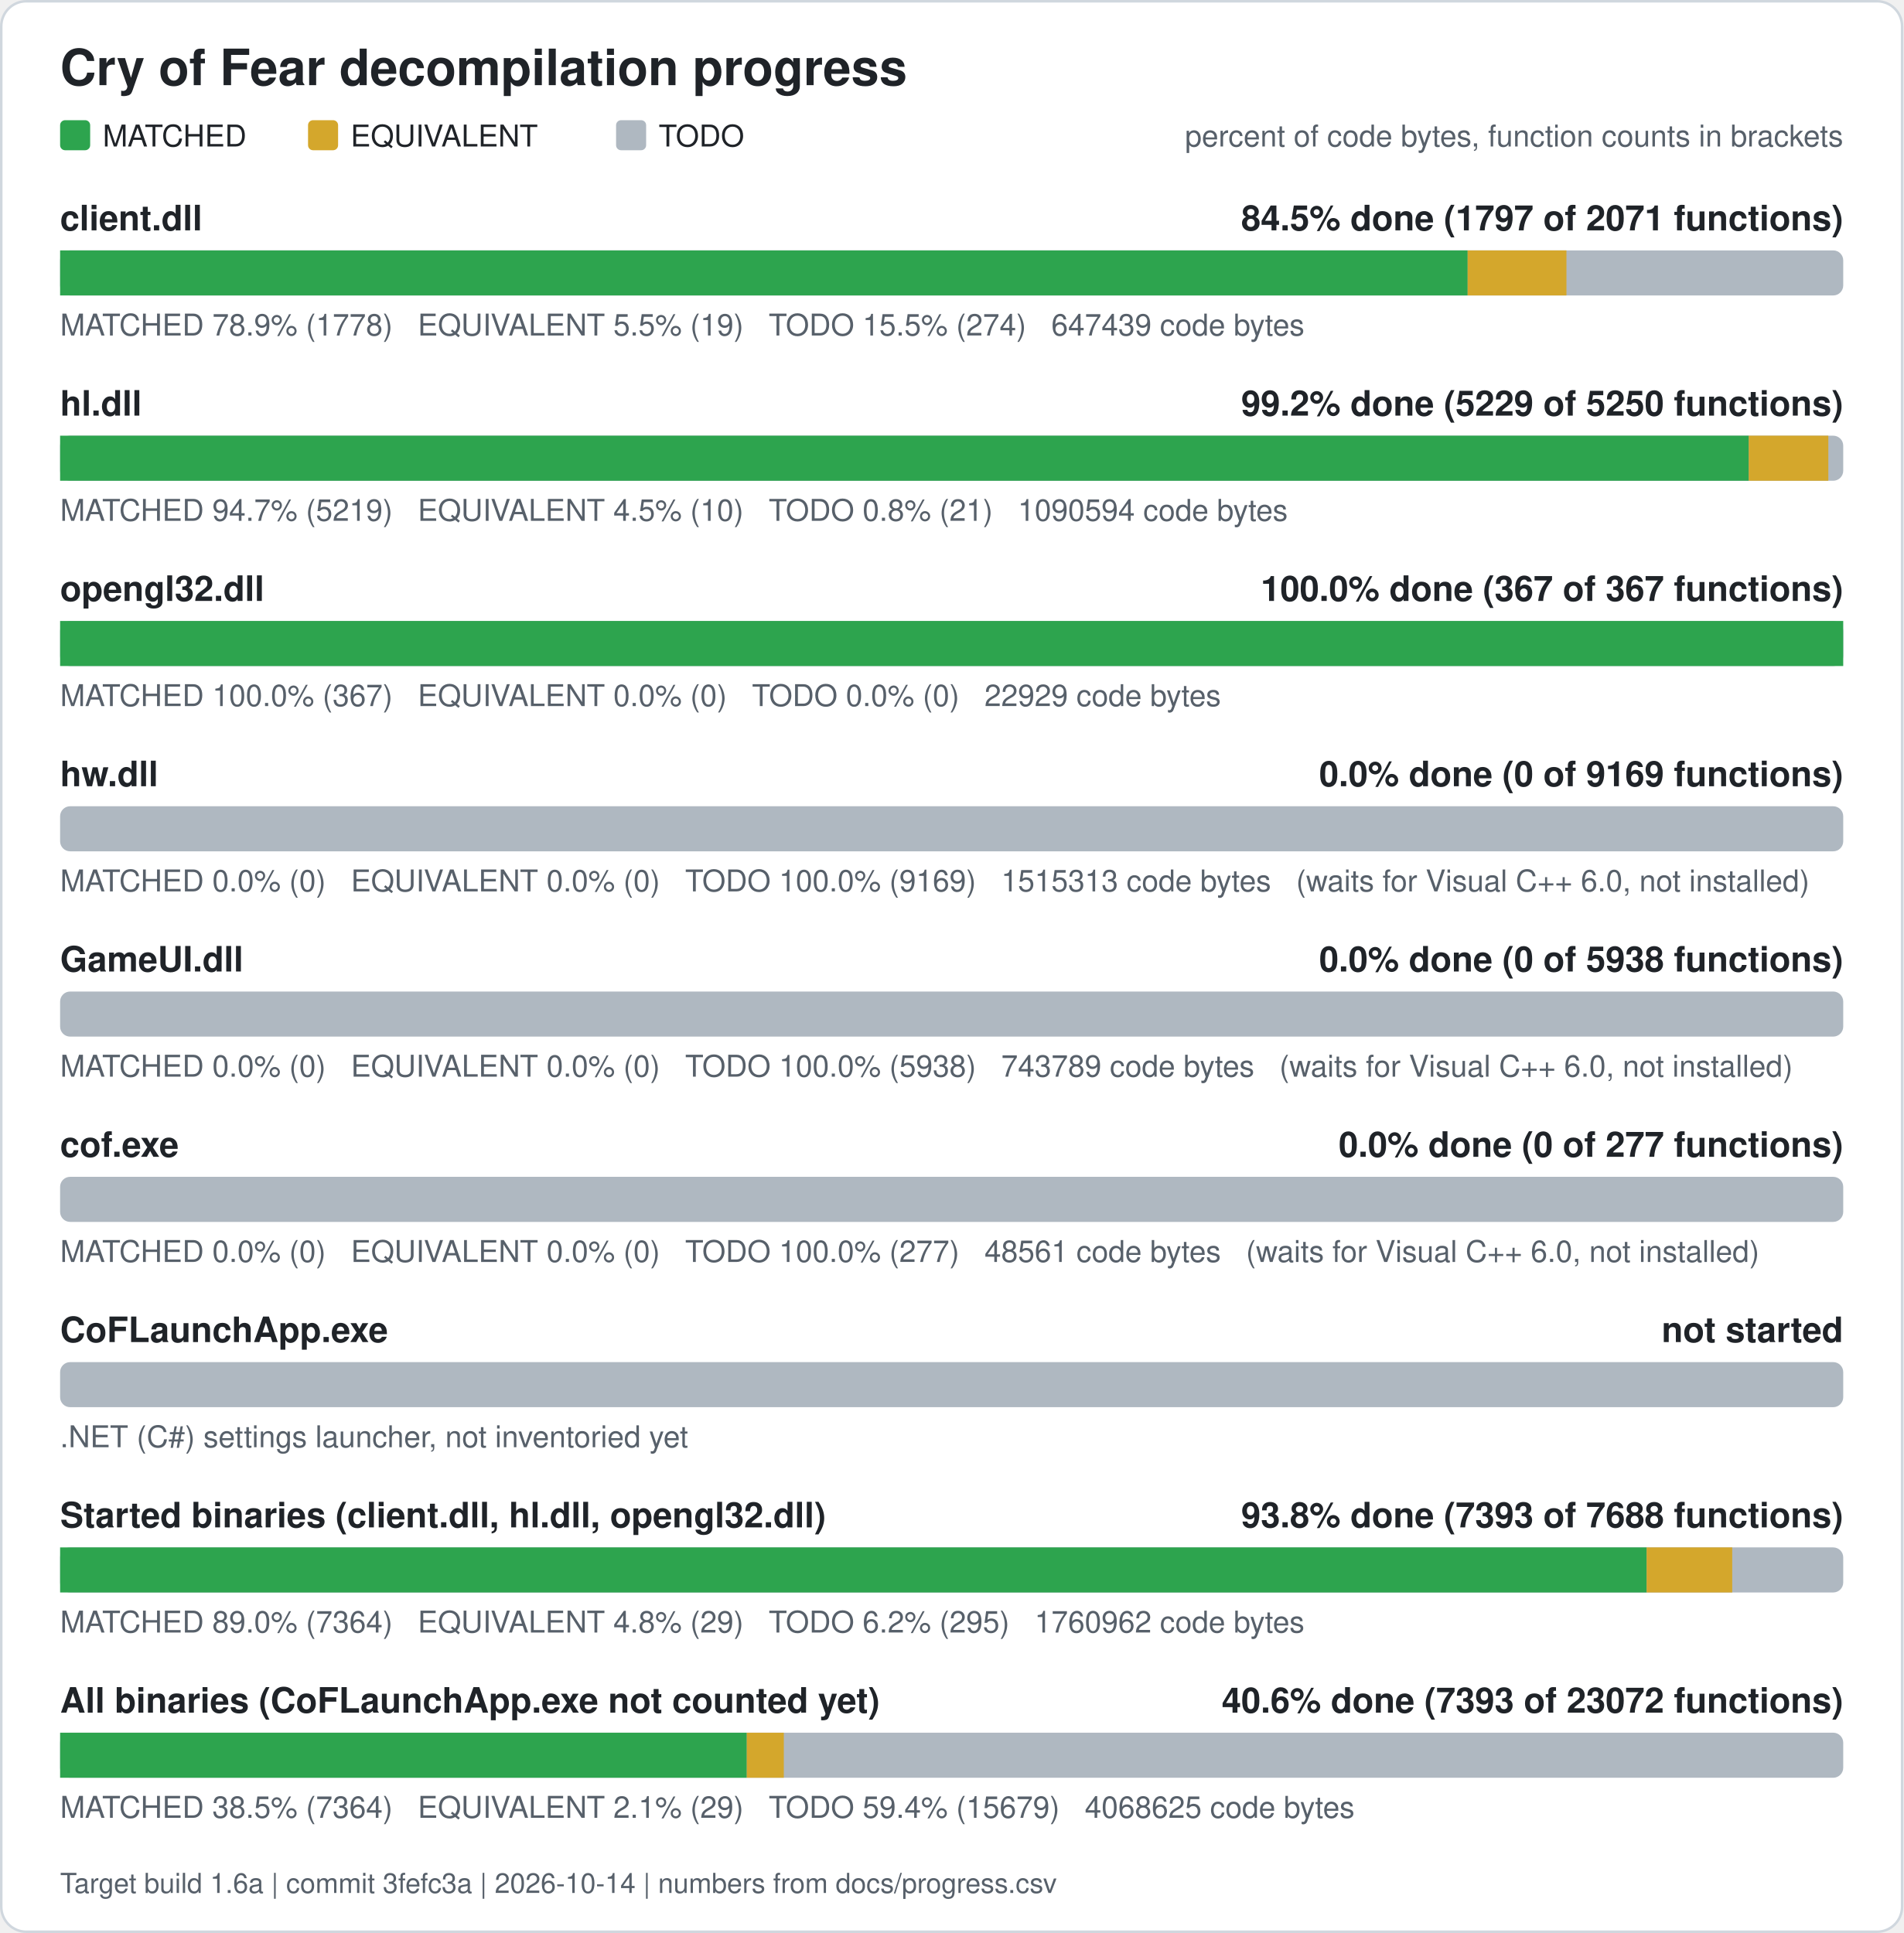
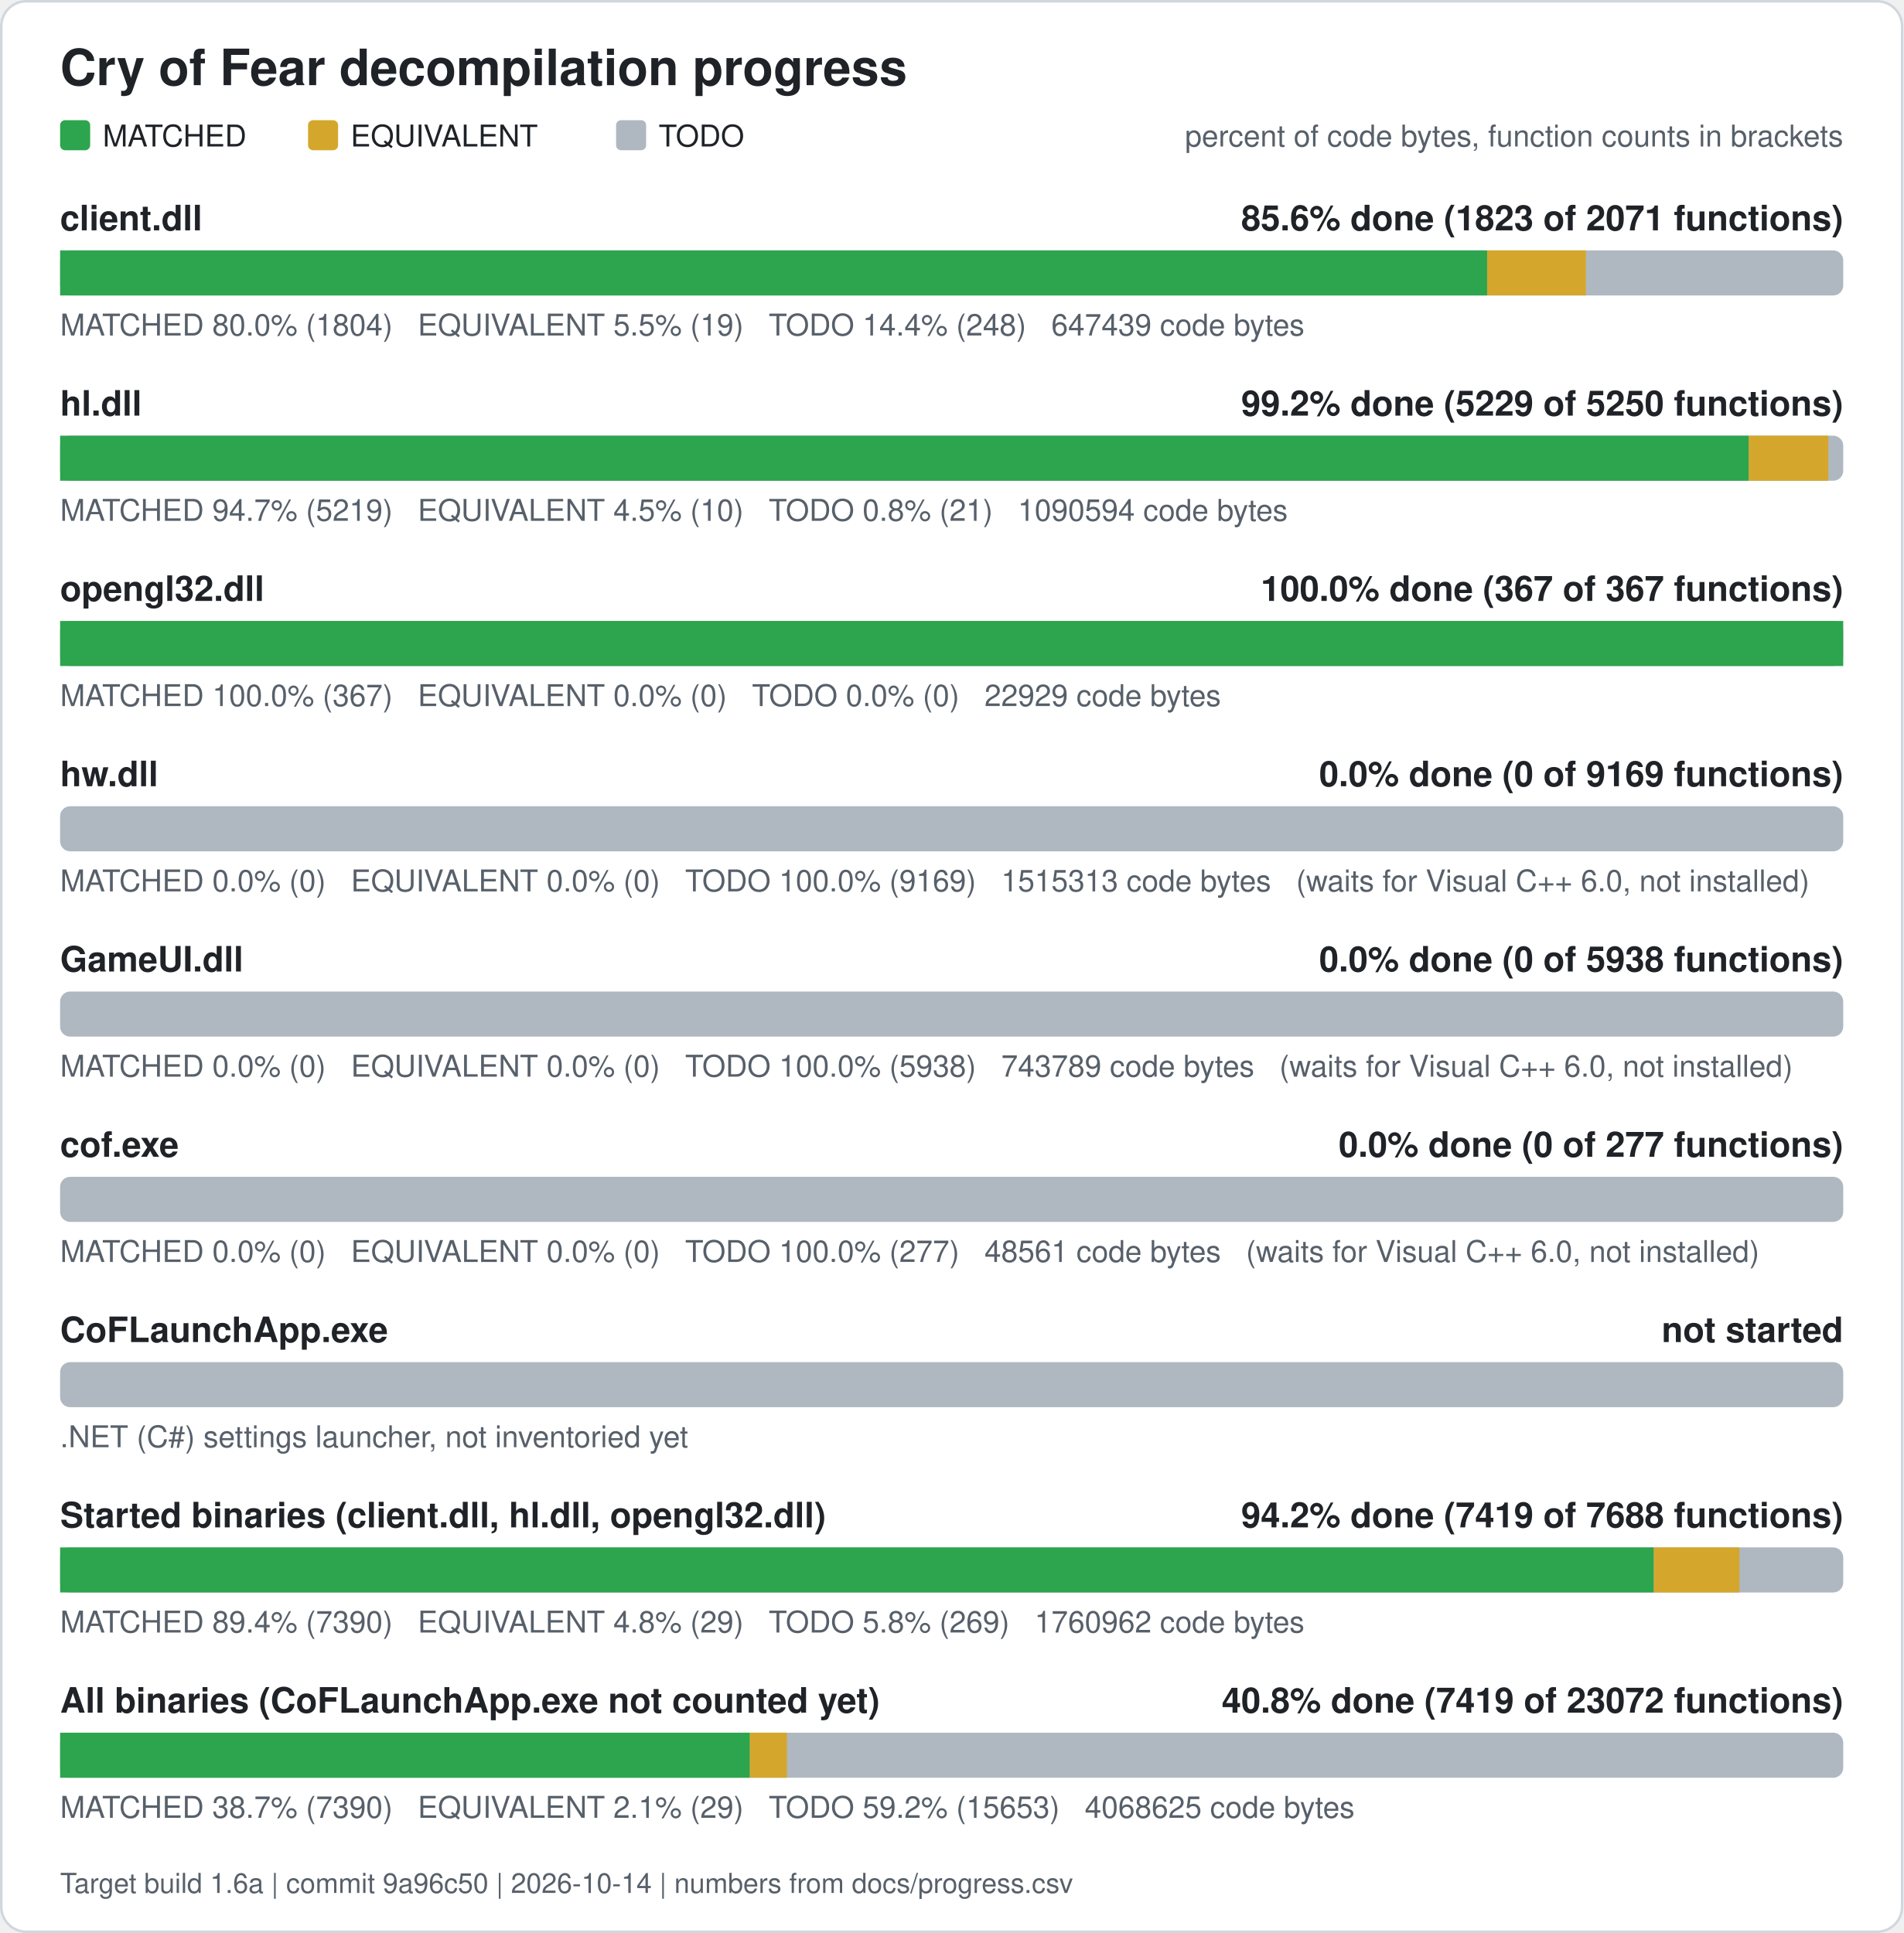
<svg xmlns="http://www.w3.org/2000/svg" width="760" height="772" viewBox="0 0 760 772" role="img" aria-label="Cry of Fear decompilation progress">
  <rect x="0.5" y="0.5" width="759" height="771" rx="10" fill="#ffffff" stroke="#d0d7de" />
  <text x="24" y="34" font-family="Segoe UI, Helvetica, Arial, sans-serif" font-size="20" font-weight="600" fill="#1f2328">Cry of Fear decompilation progress</text>
  <rect x="24" y="48" width="12" height="12" rx="2" fill="#2da44e" />
  <text x="41" y="58.5" font-family="Segoe UI, Helvetica, Arial, sans-serif" font-size="12" fill="#1f2328">MATCHED</text>
  <rect x="123" y="48" width="12" height="12" rx="2" fill="#d4a72c" />
  <text x="140" y="58.5" font-family="Segoe UI, Helvetica, Arial, sans-serif" font-size="12" fill="#1f2328">EQUIVALENT</text>
  <rect x="246" y="48" width="12" height="12" rx="2" fill="#afb8c1" />
  <text x="263" y="58.5" font-family="Segoe UI, Helvetica, Arial, sans-serif" font-size="12" fill="#1f2328">TODO</text>
  <text x="736" y="58.5" font-family="Segoe UI, Helvetica, Arial, sans-serif" font-size="12" fill="#57606a" text-anchor="end">percent of code bytes, function counts in brackets</text>
  <text x="24" y="92" font-family="Segoe UI, Helvetica, Arial, sans-serif" font-size="14" font-weight="600" fill="#1f2328">client.dll</text>
-   <text x="736" y="92" font-family="Segoe UI, Helvetica, Arial, sans-serif" font-size="14" font-weight="600" fill="#1f2328" text-anchor="end">84.5% done (1797 of 2071 functions)</text>
+   <text x="736" y="92" font-family="Segoe UI, Helvetica, Arial, sans-serif" font-size="14" font-weight="600" fill="#1f2328" text-anchor="end">85.6% done (1823 of 2071 functions)</text>
  <rect x="24" y="100" width="712" height="18" rx="4" fill="#afb8c1" />
-   <rect x="24.00" y="100" width="562.03" height="18" fill="#2da44e" />
-   <rect x="586.03" y="100" width="39.45" height="18" fill="#d4a72c" />
-   <text x="24" y="134" font-family="Segoe UI, Helvetica, Arial, sans-serif" font-size="12" fill="#57606a" xml:space="preserve">MATCHED 78.9% (1778)   EQUIVALENT 5.5% (19)   TODO 15.5% (274)   647439 code bytes</text>
+   <rect x="24.00" y="100" width="569.81" height="18" fill="#2da44e" />
+   <rect x="593.81" y="100" width="39.45" height="18" fill="#d4a72c" />
+   <text x="24" y="134" font-family="Segoe UI, Helvetica, Arial, sans-serif" font-size="12" fill="#57606a" xml:space="preserve">MATCHED 80.0% (1804)   EQUIVALENT 5.5% (19)   TODO 14.4% (248)   647439 code bytes</text>
  <text x="24" y="166" font-family="Segoe UI, Helvetica, Arial, sans-serif" font-size="14" font-weight="600" fill="#1f2328">hl.dll</text>
  <text x="736" y="166" font-family="Segoe UI, Helvetica, Arial, sans-serif" font-size="14" font-weight="600" fill="#1f2328" text-anchor="end">99.2% done (5229 of 5250 functions)</text>
  <rect x="24" y="174" width="712" height="18" rx="4" fill="#afb8c1" />
  <rect x="24.00" y="174" width="674.28" height="18" fill="#2da44e" />
  <rect x="698.28" y="174" width="31.77" height="18" fill="#d4a72c" />
  <text x="24" y="208" font-family="Segoe UI, Helvetica, Arial, sans-serif" font-size="12" fill="#57606a" xml:space="preserve">MATCHED 94.7% (5219)   EQUIVALENT 4.5% (10)   TODO 0.8% (21)   1090594 code bytes</text>
  <text x="24" y="240" font-family="Segoe UI, Helvetica, Arial, sans-serif" font-size="14" font-weight="600" fill="#1f2328">opengl32.dll</text>
  <text x="736" y="240" font-family="Segoe UI, Helvetica, Arial, sans-serif" font-size="14" font-weight="600" fill="#1f2328" text-anchor="end">100.0% done (367 of 367 functions)</text>
  <rect x="24" y="248" width="712" height="18" rx="4" fill="#afb8c1" />
  <rect x="24.00" y="248" width="712.00" height="18" fill="#2da44e" />
  <text x="24" y="282" font-family="Segoe UI, Helvetica, Arial, sans-serif" font-size="12" fill="#57606a" xml:space="preserve">MATCHED 100.0% (367)   EQUIVALENT 0.0% (0)   TODO 0.0% (0)   22929 code bytes</text>
  <text x="24" y="314" font-family="Segoe UI, Helvetica, Arial, sans-serif" font-size="14" font-weight="600" fill="#1f2328">hw.dll</text>
  <text x="736" y="314" font-family="Segoe UI, Helvetica, Arial, sans-serif" font-size="14" font-weight="600" fill="#1f2328" text-anchor="end">0.0% done (0 of 9169 functions)</text>
  <rect x="24" y="322" width="712" height="18" rx="4" fill="#afb8c1" />
  <text x="24" y="356" font-family="Segoe UI, Helvetica, Arial, sans-serif" font-size="12" fill="#57606a" xml:space="preserve">MATCHED 0.0% (0)   EQUIVALENT 0.0% (0)   TODO 100.0% (9169)   1515313 code bytes   (waits for Visual C++ 6.0, not installed)</text>
  <text x="24" y="388" font-family="Segoe UI, Helvetica, Arial, sans-serif" font-size="14" font-weight="600" fill="#1f2328">GameUI.dll</text>
  <text x="736" y="388" font-family="Segoe UI, Helvetica, Arial, sans-serif" font-size="14" font-weight="600" fill="#1f2328" text-anchor="end">0.0% done (0 of 5938 functions)</text>
  <rect x="24" y="396" width="712" height="18" rx="4" fill="#afb8c1" />
  <text x="24" y="430" font-family="Segoe UI, Helvetica, Arial, sans-serif" font-size="12" fill="#57606a" xml:space="preserve">MATCHED 0.0% (0)   EQUIVALENT 0.0% (0)   TODO 100.0% (5938)   743789 code bytes   (waits for Visual C++ 6.0, not installed)</text>
  <text x="24" y="462" font-family="Segoe UI, Helvetica, Arial, sans-serif" font-size="14" font-weight="600" fill="#1f2328">cof.exe</text>
  <text x="736" y="462" font-family="Segoe UI, Helvetica, Arial, sans-serif" font-size="14" font-weight="600" fill="#1f2328" text-anchor="end">0.0% done (0 of 277 functions)</text>
  <rect x="24" y="470" width="712" height="18" rx="4" fill="#afb8c1" />
  <text x="24" y="504" font-family="Segoe UI, Helvetica, Arial, sans-serif" font-size="12" fill="#57606a" xml:space="preserve">MATCHED 0.0% (0)   EQUIVALENT 0.0% (0)   TODO 100.0% (277)   48561 code bytes   (waits for Visual C++ 6.0, not installed)</text>
  <text x="24" y="536" font-family="Segoe UI, Helvetica, Arial, sans-serif" font-size="14" font-weight="600" fill="#1f2328">CoFLaunchApp.exe</text>
  <text x="736" y="536" font-family="Segoe UI, Helvetica, Arial, sans-serif" font-size="14" font-weight="600" fill="#1f2328" text-anchor="end">not started</text>
  <rect x="24" y="544" width="712" height="18" rx="4" fill="#afb8c1" />
  <text x="24" y="578" font-family="Segoe UI, Helvetica, Arial, sans-serif" font-size="12" fill="#57606a">.NET (C#) settings launcher, not inventoried yet</text>
  <text x="24" y="610" font-family="Segoe UI, Helvetica, Arial, sans-serif" font-size="14" font-weight="600" fill="#1f2328">Started binaries (client.dll, hl.dll, opengl32.dll)</text>
-   <text x="736" y="610" font-family="Segoe UI, Helvetica, Arial, sans-serif" font-size="14" font-weight="600" fill="#1f2328" text-anchor="end">93.8% done (7393 of 7688 functions)</text>
+   <text x="736" y="610" font-family="Segoe UI, Helvetica, Arial, sans-serif" font-size="14" font-weight="600" fill="#1f2328" text-anchor="end">94.2% done (7419 of 7688 functions)</text>
  <rect x="24" y="618" width="712" height="18" rx="4" fill="#afb8c1" />
-   <rect x="24.00" y="618" width="633.50" height="18" fill="#2da44e" />
-   <rect x="657.50" y="618" width="34.18" height="18" fill="#d4a72c" />
-   <text x="24" y="652" font-family="Segoe UI, Helvetica, Arial, sans-serif" font-size="12" fill="#57606a" xml:space="preserve">MATCHED 89.0% (7364)   EQUIVALENT 4.8% (29)   TODO 6.2% (295)   1760962 code bytes</text>
+   <rect x="24.00" y="618" width="636.36" height="18" fill="#2da44e" />
+   <rect x="660.36" y="618" width="34.18" height="18" fill="#d4a72c" />
+   <text x="24" y="652" font-family="Segoe UI, Helvetica, Arial, sans-serif" font-size="12" fill="#57606a" xml:space="preserve">MATCHED 89.4% (7390)   EQUIVALENT 4.8% (29)   TODO 5.8% (269)   1760962 code bytes</text>
  <text x="24" y="684" font-family="Segoe UI, Helvetica, Arial, sans-serif" font-size="14" font-weight="600" fill="#1f2328">All binaries (CoFLaunchApp.exe not counted yet)</text>
-   <text x="736" y="684" font-family="Segoe UI, Helvetica, Arial, sans-serif" font-size="14" font-weight="600" fill="#1f2328" text-anchor="end">40.6% done (7393 of 23072 functions)</text>
+   <text x="736" y="684" font-family="Segoe UI, Helvetica, Arial, sans-serif" font-size="14" font-weight="600" fill="#1f2328" text-anchor="end">40.8% done (7419 of 23072 functions)</text>
  <rect x="24" y="692" width="712" height="18" rx="4" fill="#afb8c1" />
-   <rect x="24.00" y="692" width="274.19" height="18" fill="#2da44e" />
-   <rect x="298.19" y="692" width="14.79" height="18" fill="#d4a72c" />
-   <text x="24" y="726" font-family="Segoe UI, Helvetica, Arial, sans-serif" font-size="12" fill="#57606a" xml:space="preserve">MATCHED 38.5% (7364)   EQUIVALENT 2.1% (29)   TODO 59.4% (15679)   4068625 code bytes</text>
-   <text x="24" y="756" font-family="Segoe UI, Helvetica, Arial, sans-serif" font-size="11" fill="#57606a">Target build 1.6a | commit 3fefc3a | 2026-10-14 | numbers from docs/progress.csv</text>
+   <rect x="24.00" y="692" width="275.43" height="18" fill="#2da44e" />
+   <rect x="299.43" y="692" width="14.79" height="18" fill="#d4a72c" />
+   <text x="24" y="726" font-family="Segoe UI, Helvetica, Arial, sans-serif" font-size="12" fill="#57606a" xml:space="preserve">MATCHED 38.7% (7390)   EQUIVALENT 2.1% (29)   TODO 59.2% (15653)   4068625 code bytes</text>
+   <text x="24" y="756" font-family="Segoe UI, Helvetica, Arial, sans-serif" font-size="11" fill="#57606a">Target build 1.6a | commit 9a96c50 | 2026-10-14 | numbers from docs/progress.csv</text>
</svg>
